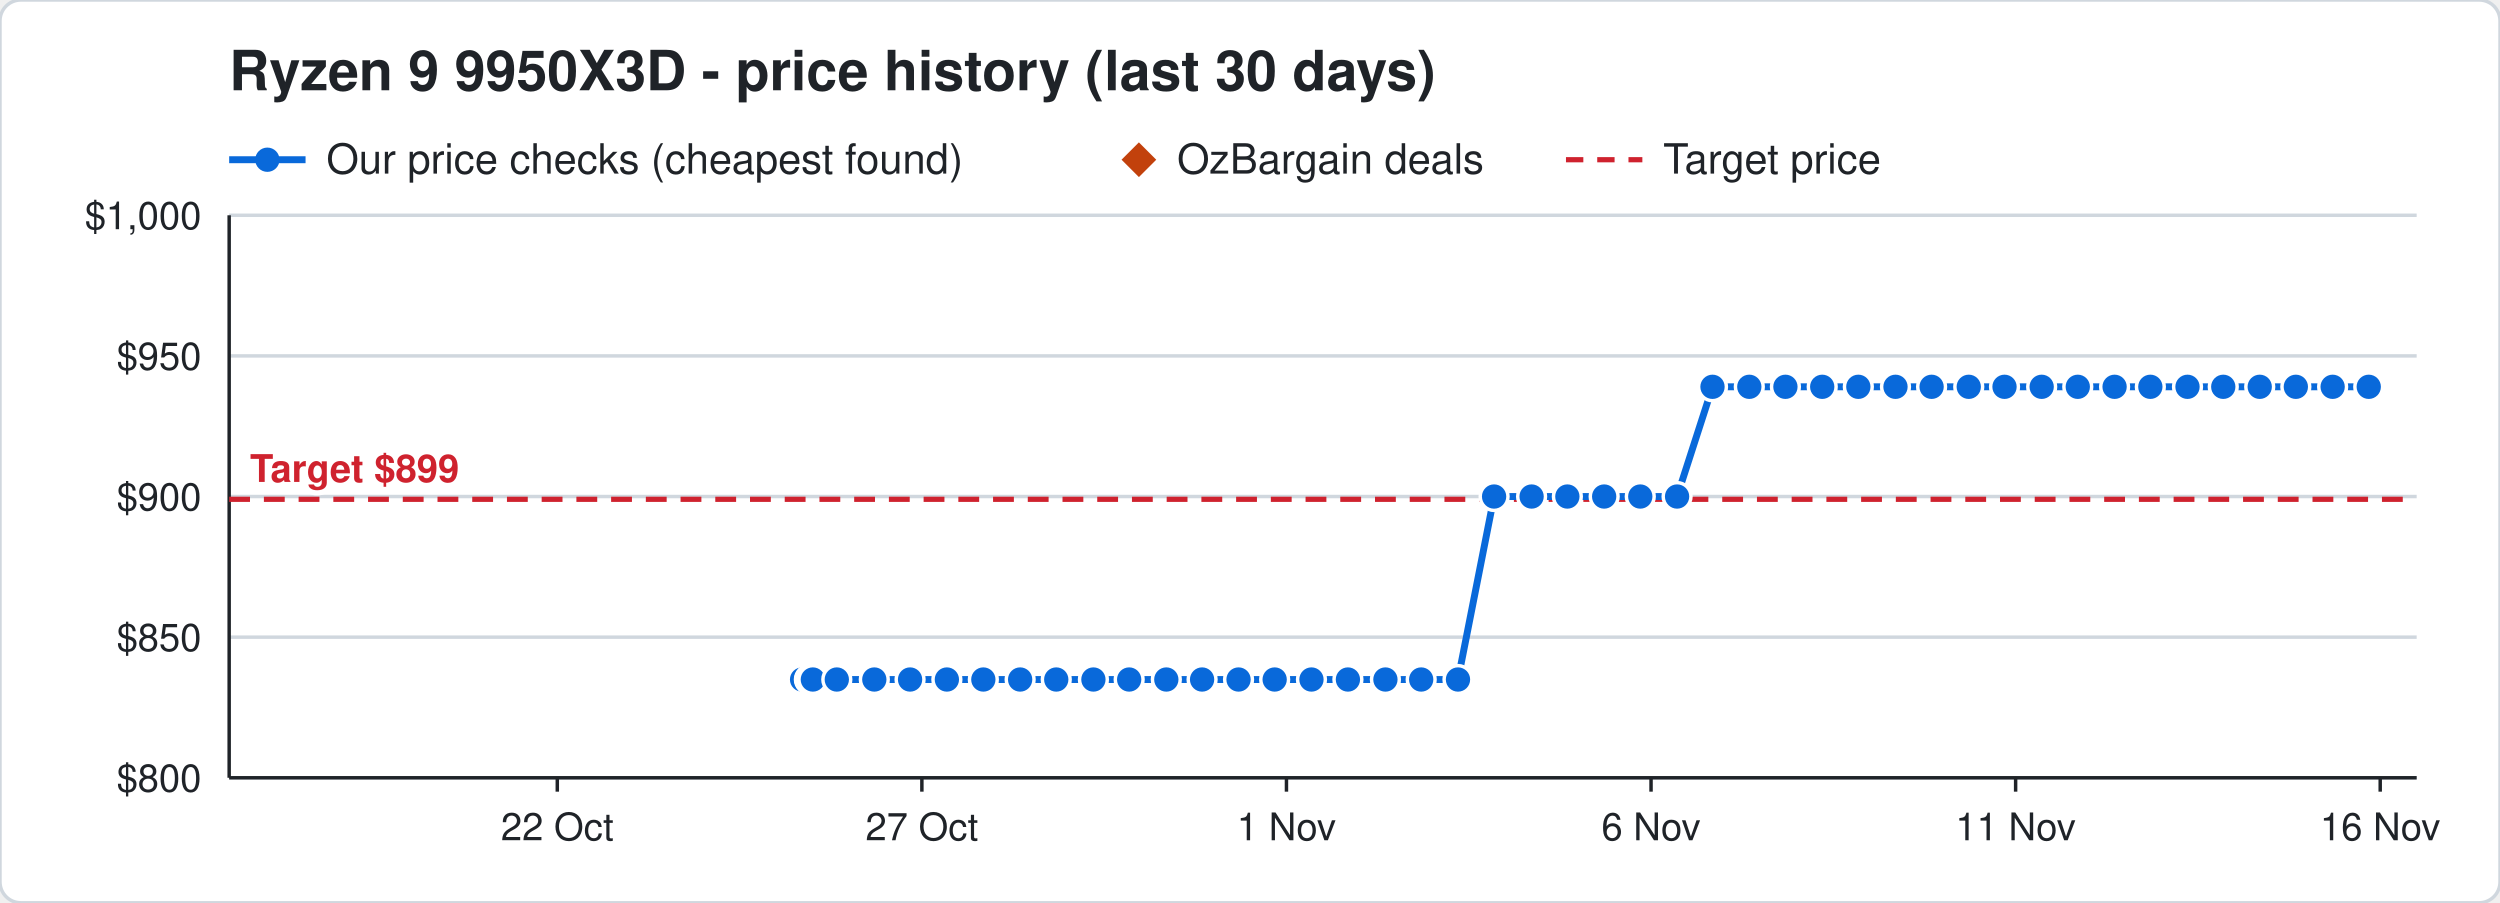
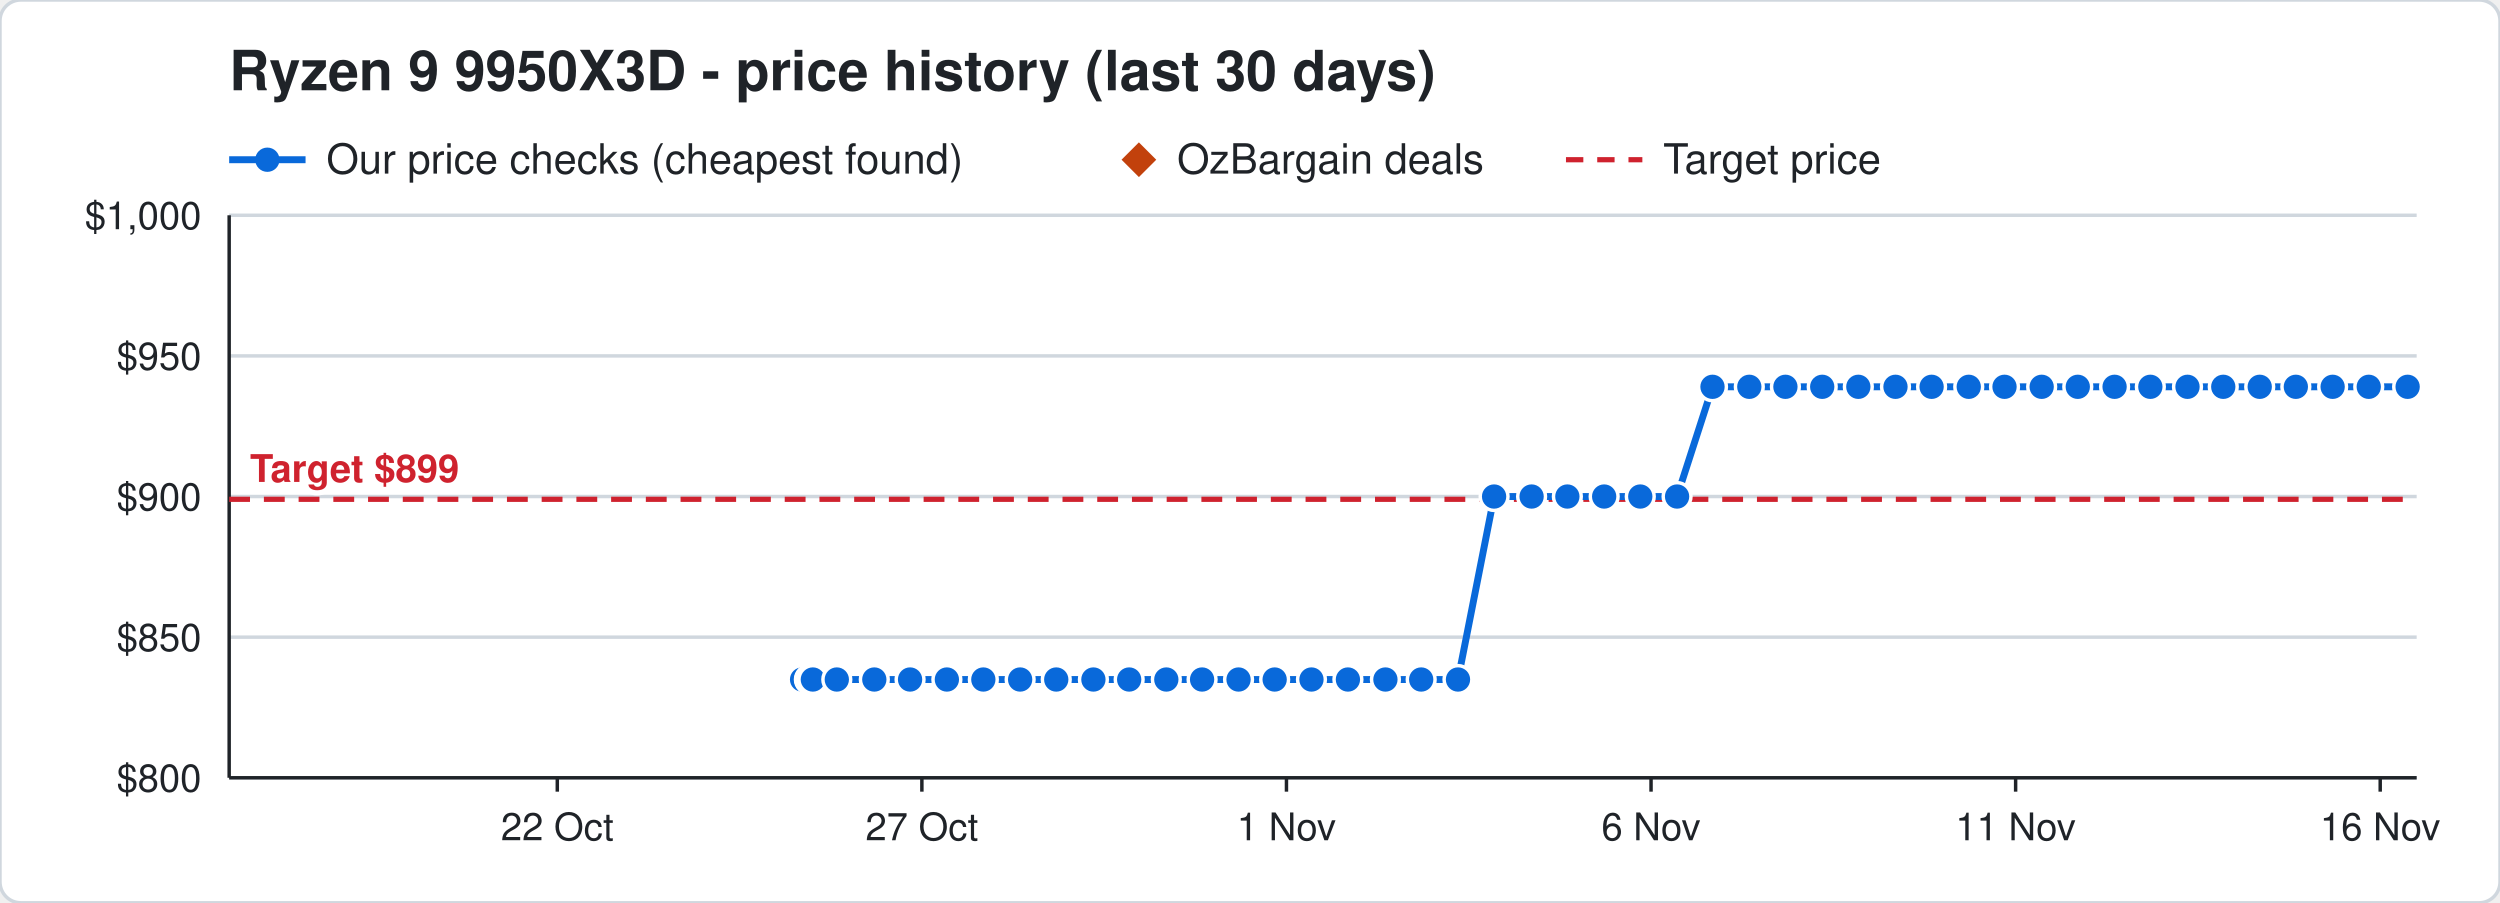
<svg xmlns="http://www.w3.org/2000/svg" width="720" height="260" viewBox="0 0 720 260" font-family="Segoe UI, Helvetica, Arial, sans-serif">
  <rect width="720" height="260" rx="6" fill="#ffffff" stroke="#d0d7de" />
  <text x="66" y="26" font-size="16" font-weight="700" fill="#1f2328">Ryzen 9 9950X3D - price history (last 30 days)</text>
  <line x1="66" y1="46" x2="88" y2="46" stroke="#0969da" stroke-width="2" />
  <circle cx="77" cy="46" r="3.5" fill="#0969da" />
  <text x="94" y="50" font-size="12" fill="#1f2328">Our price checks (cheapest found)</text>
  <path d="M328 41 l5 5 l-5 5 l-5 -5 z" fill="#c2410c" />
  <text x="339" y="50" font-size="12" fill="#1f2328">OzBargain deals</text>
  <line x1="451" y1="46" x2="473" y2="46" stroke="#cf222e" stroke-width="1.5" stroke-dasharray="5 4" />
  <text x="479" y="50" font-size="12" fill="#1f2328">Target price</text>
  <line x1="66" y1="224.0" x2="696" y2="224.0" stroke="#d0d7de" />
  <text x="58" y="228.0" font-size="11" text-anchor="end" fill="#1f2328">$800</text>
  <line x1="66" y1="183.5" x2="696" y2="183.5" stroke="#d0d7de" />
  <text x="58" y="187.5" font-size="11" text-anchor="end" fill="#1f2328">$850</text>
  <line x1="66" y1="143.0" x2="696" y2="143.0" stroke="#d0d7de" />
  <text x="58" y="147.0" font-size="11" text-anchor="end" fill="#1f2328">$900</text>
  <line x1="66" y1="102.5" x2="696" y2="102.5" stroke="#d0d7de" />
  <text x="58" y="106.5" font-size="11" text-anchor="end" fill="#1f2328">$950</text>
  <line x1="66" y1="62.0" x2="696" y2="62.0" stroke="#d0d7de" />
  <text x="58" y="66.0" font-size="11" text-anchor="end" fill="#1f2328">$1,000</text>
  <line x1="685.5" y1="224" x2="685.5" y2="228" stroke="#1f2328" />
  <text x="685.5" y="242" font-size="11" text-anchor="middle" fill="#1f2328">16 Nov</text>
  <line x1="580.5" y1="224" x2="580.5" y2="228" stroke="#1f2328" />
  <text x="580.5" y="242" font-size="11" text-anchor="middle" fill="#1f2328">11 Nov</text>
  <line x1="475.5" y1="224" x2="475.5" y2="228" stroke="#1f2328" />
  <text x="475.5" y="242" font-size="11" text-anchor="middle" fill="#1f2328">6 Nov</text>
  <line x1="370.5" y1="224" x2="370.5" y2="228" stroke="#1f2328" />
  <text x="370.5" y="242" font-size="11" text-anchor="middle" fill="#1f2328">1 Nov</text>
  <line x1="265.5" y1="224" x2="265.5" y2="228" stroke="#1f2328" />
  <text x="265.5" y="242" font-size="11" text-anchor="middle" fill="#1f2328">27 Oct</text>
  <line x1="160.5" y1="224" x2="160.5" y2="228" stroke="#1f2328" />
  <text x="160.5" y="242" font-size="11" text-anchor="middle" fill="#1f2328">22 Oct</text>
  <line x1="66" y1="224" x2="696" y2="224" stroke="#1f2328" />
  <line x1="66" y1="62" x2="66" y2="224" stroke="#1f2328" />
  <line x1="66" y1="143.8" x2="696" y2="143.8" stroke="#cf222e" stroke-width="1.5" stroke-dasharray="6 4" />
  <text x="72" y="138.8" font-size="11" font-weight="700" text-anchor="start" fill="#cf222e" stroke="#ffffff" stroke-width="3" paint-order="stroke">Target $899</text>
-   <polyline points="231.0,195.7 233.1,195.7 233.2,195.7 233.9,195.7 234.0,195.7 234.1,195.7 241.0,195.7 251.8,195.7 262.1,195.7 272.7,195.7 283.2,195.7 293.8,195.7 304.2,195.7 314.9,195.7 325.2,195.7 335.9,195.7 346.2,195.7 356.7,195.7 367.1,195.7 377.7,195.7 388.2,195.7 399.0,195.7 409.3,195.7 419.9,195.7 430.3,143.0 441.1,143.0 451.4,143.0 462.0,143.0 472.4,143.0 483.0,143.0 493.2,111.4 503.8,111.4 514.2,111.4 524.8,111.4 535.2,111.4 545.9,111.4 556.3,111.4 567.0,111.4 577.3,111.4 588.0,111.4 598.4,111.4 609.0,111.4 619.3,111.4 630.0,111.4 640.3,111.4 650.8,111.4 661.2,111.4 671.8,111.4 682.2,111.4" fill="none" stroke="#0969da" stroke-width="2" />
+   <polyline points="231.0,195.7 233.1,195.7 233.2,195.7 233.9,195.7 234.0,195.7 234.1,195.7 241.0,195.7 251.8,195.7 262.1,195.7 272.7,195.7 283.2,195.7 293.8,195.7 304.2,195.7 314.9,195.7 325.2,195.7 335.9,195.7 346.2,195.7 356.7,195.7 367.1,195.7 377.7,195.7 388.2,195.7 399.0,195.7 409.3,195.7 419.9,195.7 430.3,143.0 441.1,143.0 451.4,143.0 462.0,143.0 472.4,143.0 483.0,143.0 493.2,111.4 503.8,111.4 514.2,111.4 524.8,111.4 535.2,111.4 545.9,111.4 556.3,111.4 567.0,111.4 577.3,111.4 588.0,111.4 598.4,111.4 609.0,111.4 619.3,111.4 630.0,111.4 640.3,111.4 650.8,111.4 661.2,111.4 671.8,111.4 682.2,111.4 693.4,111.4" fill="none" stroke="#0969da" stroke-width="2" />
  <circle cx="231.0" cy="195.7" r="4" fill="#0969da" stroke="#ffffff" stroke-width="1" />
  <circle cx="233.1" cy="195.7" r="4" fill="#0969da" stroke="#ffffff" stroke-width="1" />
  <circle cx="233.2" cy="195.7" r="4" fill="#0969da" stroke="#ffffff" stroke-width="1" />
  <circle cx="233.9" cy="195.7" r="4" fill="#0969da" stroke="#ffffff" stroke-width="1" />
  <circle cx="234.0" cy="195.7" r="4" fill="#0969da" stroke="#ffffff" stroke-width="1" />
  <circle cx="234.1" cy="195.7" r="4" fill="#0969da" stroke="#ffffff" stroke-width="1" />
  <circle cx="241.0" cy="195.7" r="4" fill="#0969da" stroke="#ffffff" stroke-width="1" />
  <circle cx="251.8" cy="195.7" r="4" fill="#0969da" stroke="#ffffff" stroke-width="1" />
  <circle cx="262.1" cy="195.7" r="4" fill="#0969da" stroke="#ffffff" stroke-width="1" />
  <circle cx="272.7" cy="195.7" r="4" fill="#0969da" stroke="#ffffff" stroke-width="1" />
  <circle cx="283.2" cy="195.7" r="4" fill="#0969da" stroke="#ffffff" stroke-width="1" />
  <circle cx="293.8" cy="195.7" r="4" fill="#0969da" stroke="#ffffff" stroke-width="1" />
  <circle cx="304.2" cy="195.7" r="4" fill="#0969da" stroke="#ffffff" stroke-width="1" />
  <circle cx="314.9" cy="195.7" r="4" fill="#0969da" stroke="#ffffff" stroke-width="1" />
  <circle cx="325.2" cy="195.7" r="4" fill="#0969da" stroke="#ffffff" stroke-width="1" />
  <circle cx="335.9" cy="195.7" r="4" fill="#0969da" stroke="#ffffff" stroke-width="1" />
  <circle cx="346.2" cy="195.7" r="4" fill="#0969da" stroke="#ffffff" stroke-width="1" />
  <circle cx="356.7" cy="195.7" r="4" fill="#0969da" stroke="#ffffff" stroke-width="1" />
  <circle cx="367.1" cy="195.7" r="4" fill="#0969da" stroke="#ffffff" stroke-width="1" />
  <circle cx="377.7" cy="195.7" r="4" fill="#0969da" stroke="#ffffff" stroke-width="1" />
  <circle cx="388.2" cy="195.7" r="4" fill="#0969da" stroke="#ffffff" stroke-width="1" />
  <circle cx="399.0" cy="195.7" r="4" fill="#0969da" stroke="#ffffff" stroke-width="1" />
  <circle cx="409.3" cy="195.7" r="4" fill="#0969da" stroke="#ffffff" stroke-width="1" />
  <circle cx="419.9" cy="195.7" r="4" fill="#0969da" stroke="#ffffff" stroke-width="1" />
  <circle cx="430.3" cy="143.0" r="4" fill="#0969da" stroke="#ffffff" stroke-width="1" />
  <circle cx="441.1" cy="143.0" r="4" fill="#0969da" stroke="#ffffff" stroke-width="1" />
  <circle cx="451.4" cy="143.0" r="4" fill="#0969da" stroke="#ffffff" stroke-width="1" />
  <circle cx="462.0" cy="143.0" r="4" fill="#0969da" stroke="#ffffff" stroke-width="1" />
  <circle cx="472.4" cy="143.0" r="4" fill="#0969da" stroke="#ffffff" stroke-width="1" />
  <circle cx="483.0" cy="143.0" r="4" fill="#0969da" stroke="#ffffff" stroke-width="1" />
  <circle cx="493.2" cy="111.4" r="4" fill="#0969da" stroke="#ffffff" stroke-width="1" />
  <circle cx="503.8" cy="111.4" r="4" fill="#0969da" stroke="#ffffff" stroke-width="1" />
  <circle cx="514.2" cy="111.4" r="4" fill="#0969da" stroke="#ffffff" stroke-width="1" />
  <circle cx="524.8" cy="111.4" r="4" fill="#0969da" stroke="#ffffff" stroke-width="1" />
  <circle cx="535.2" cy="111.4" r="4" fill="#0969da" stroke="#ffffff" stroke-width="1" />
  <circle cx="545.9" cy="111.4" r="4" fill="#0969da" stroke="#ffffff" stroke-width="1" />
  <circle cx="556.3" cy="111.4" r="4" fill="#0969da" stroke="#ffffff" stroke-width="1" />
  <circle cx="567.0" cy="111.4" r="4" fill="#0969da" stroke="#ffffff" stroke-width="1" />
  <circle cx="577.3" cy="111.4" r="4" fill="#0969da" stroke="#ffffff" stroke-width="1" />
  <circle cx="588.0" cy="111.4" r="4" fill="#0969da" stroke="#ffffff" stroke-width="1" />
  <circle cx="598.4" cy="111.4" r="4" fill="#0969da" stroke="#ffffff" stroke-width="1" />
  <circle cx="609.0" cy="111.4" r="4" fill="#0969da" stroke="#ffffff" stroke-width="1" />
  <circle cx="619.3" cy="111.4" r="4" fill="#0969da" stroke="#ffffff" stroke-width="1" />
  <circle cx="630.0" cy="111.4" r="4" fill="#0969da" stroke="#ffffff" stroke-width="1" />
  <circle cx="640.3" cy="111.4" r="4" fill="#0969da" stroke="#ffffff" stroke-width="1" />
  <circle cx="650.8" cy="111.4" r="4" fill="#0969da" stroke="#ffffff" stroke-width="1" />
  <circle cx="661.2" cy="111.4" r="4" fill="#0969da" stroke="#ffffff" stroke-width="1" />
  <circle cx="671.8" cy="111.4" r="4" fill="#0969da" stroke="#ffffff" stroke-width="1" />
  <circle cx="682.2" cy="111.4" r="4" fill="#0969da" stroke="#ffffff" stroke-width="1" />
+   <circle cx="693.4" cy="111.4" r="4" fill="#0969da" stroke="#ffffff" stroke-width="1" />
</svg>
